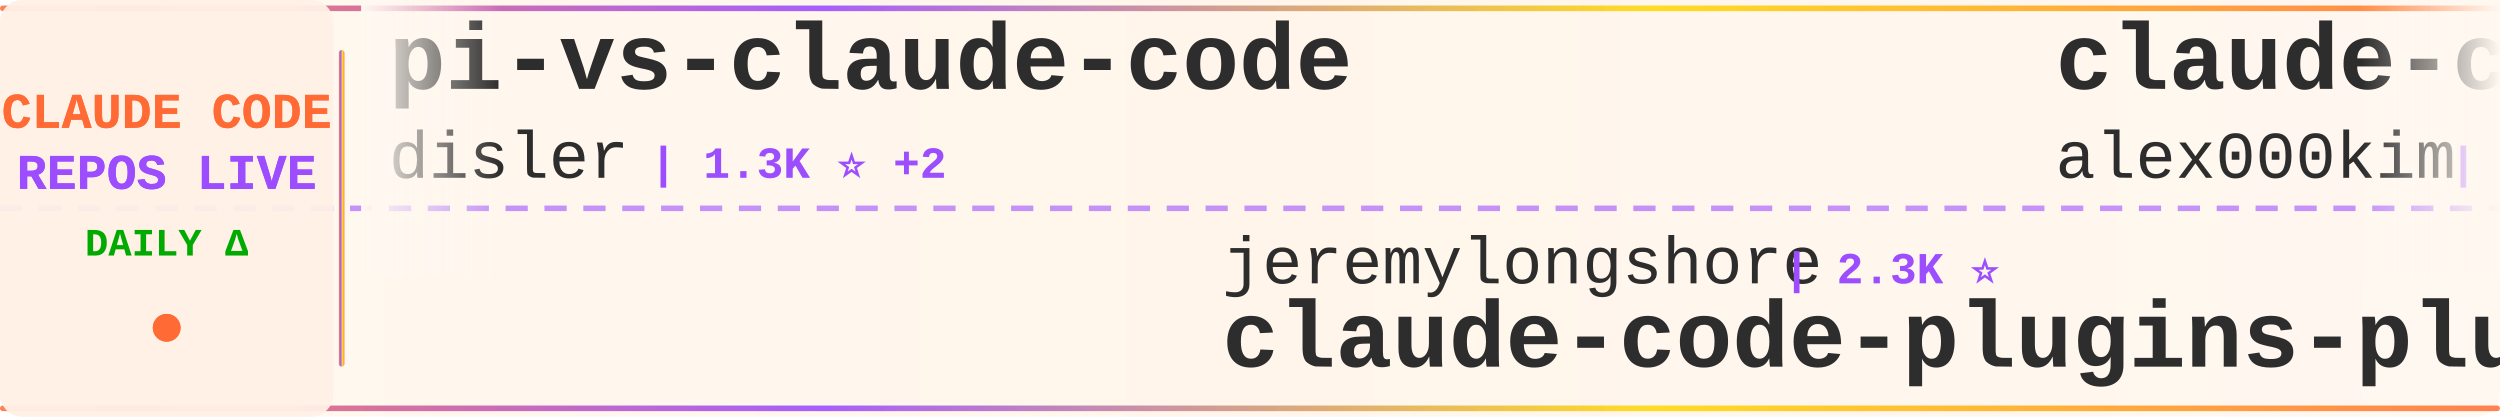
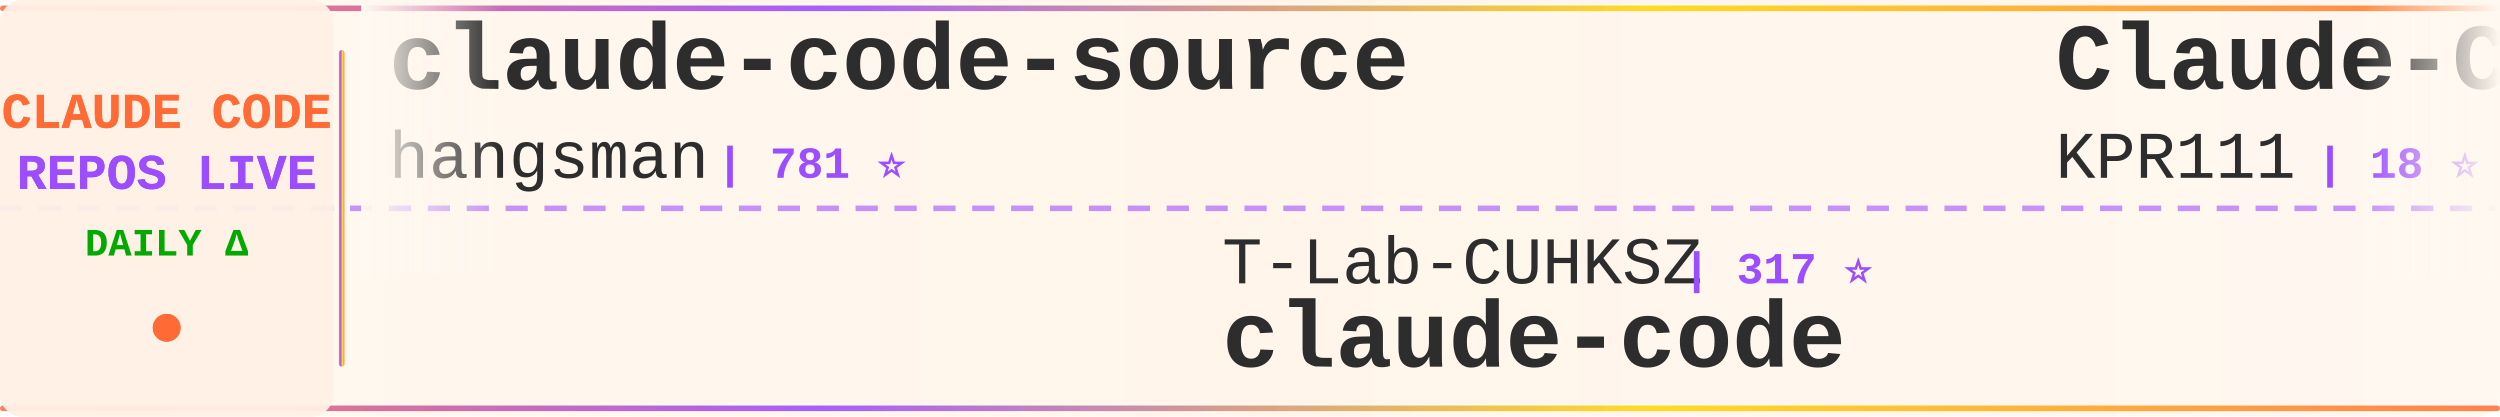
<svg xmlns="http://www.w3.org/2000/svg" width="900" height="150">
  <defs>
    <linearGradient id="tickerBg" x1="0%" y1="0%" x2="100%" y2="0%">
      <stop offset="0%" style="stop-color:#fff8f0;stop-opacity:0.98" />
      <stop offset="50%" style="stop-color:#fff5eb;stop-opacity:1" />
      <stop offset="100%" style="stop-color:#fff8f0;stop-opacity:0.98" />
    </linearGradient>
    <linearGradient id="borderGrad" x1="0%" y1="0%" x2="100%" y2="0%">
      <stop offset="0%" style="stop-color:#FF6B35;stop-opacity:0.85">
        <animate attributeName="stop-opacity" values="0.85;1;0.85" dur="2s" repeatCount="indefinite" />
      </stop>
      <stop offset="33%" style="stop-color:#9C4EFF;stop-opacity:0.9">
        <animate attributeName="stop-opacity" values="0.9;1;0.9" dur="2.2s" repeatCount="indefinite" />
      </stop>
      <stop offset="66%" style="stop-color:#FFD700;stop-opacity:0.85">
        <animate attributeName="stop-opacity" values="0.85;1;0.85" dur="1.8s" repeatCount="indefinite" />
      </stop>
      <stop offset="100%" style="stop-color:#FF6B35;stop-opacity:0.85">
        <animate attributeName="stop-opacity" values="0.85;1;0.85" dur="2s" repeatCount="indefinite" />
      </stop>
    </linearGradient>
    <filter id="textGlow">
      <feGaussianBlur stdDeviation="0.15" result="coloredBlur" />
      <feMerge>
        <feMergeNode in="coloredBlur" />
        <feMergeNode in="SourceGraphic" />
      </feMerge>
    </filter>
    <filter id="metricGlow">
      <feGaussianBlur stdDeviation="0.2" result="coloredBlur" />
      <feMerge>
        <feMergeNode in="coloredBlur" />
        <feMergeNode in="SourceGraphic" />
      </feMerge>
    </filter>
    <linearGradient id="leftFade" x1="0%" y1="0%" x2="100%" y2="0%">
      <stop offset="0%" style="stop-color:#fff8f0;stop-opacity:1" />
      <stop offset="100%" style="stop-color:#fff8f0;stop-opacity:0" />
    </linearGradient>
    <linearGradient id="rightFade" x1="0%" y1="0%" x2="100%" y2="0%">
      <stop offset="0%" style="stop-color:#fff8f0;stop-opacity:0" />
      <stop offset="100%" style="stop-color:#fff8f0;stop-opacity:1" />
    </linearGradient>
  </defs>
  <rect width="900" height="150" fill="url(#tickerBg)" rx="8" />
  <rect x="0" y="2" width="900" height="2" fill="url(#borderGrad)" rx="1" />
  <rect x="0" y="146" width="900" height="2" fill="url(#borderGrad)" rx="1" />
  <line x1="0" y1="75" x2="900" y2="75" stroke="#9C4EFF" stroke-width="2" stroke-dasharray="8 6" opacity="0.6" />
  <rect x="0" y="0" width="120" height="150" fill="#fff0e6" opacity="0.95" rx="8" />
  <text x="60" y="46" font-family="'Courier New', monospace" font-size="18" font-weight="bold" fill="#FF6B35" text-anchor="middle" filter="url(#textGlow)">
    CLAUDE CODE
  </text>
  <text x="60" y="68" font-family="'Courier New', monospace" font-size="18" font-weight="bold" fill="#9C4EFF" text-anchor="middle" filter="url(#textGlow)">
    REPOS LIVE
  </text>
  <text x="60" y="92" font-family="'Courier New', monospace" font-size="14" font-weight="bold" fill="#00aa00" text-anchor="middle">
    DAILY Δ
  </text>
  <circle cx="60" cy="118" r="5" fill="#FF6B35" filter="url(#metricGlow)">
    <animate attributeName="r" values="4;6;4" dur="1.5s" repeatCount="indefinite" />
    <animate attributeName="opacity" values="0.6;1;0.6" dur="1.5s" repeatCount="indefinite" />
  </circle>
  <rect x="122" y="18" width="2" height="114" fill="url(#borderGrad)" rx="1" />
  <clipPath id="tickerClip">
    <rect x="130" y="0" width="770" height="150" />
  </clipPath>
  <g clip-path="url(#tickerClip)">
    <g id="tickerItems">
      <animateTransform attributeName="transform" attributeType="XML" type="translate" from="0 0" to="-3000 0" dur="54s" repeatCount="indefinite" />
      <g transform="translate(0, 0)">
-         <text x="140" y="32" font-family="'Courier New', monospace" font-size="34" font-weight="bold" fill="#2d2d2d">pi-vs-claude-code</text>
-         <text x="140" y="64" font-family="'Courier New', monospace" font-size="24" font-weight="normal" fill="#2d2d2d" opacity="1.0">disler</text>
-         <text x="234" y="64" font-family="'Courier New', monospace" font-size="16" font-weight="bold" fill="#9C4EFF"> | 1.3K ⭐ +2</text>
+         <text x="140" y="32" font-family="'Courier New', monospace" font-size="34" font-weight="bold" fill="#2d2d2d">claude-code-source</text>
+         <text x="140" y="64" font-family="'Courier New', monospace" font-size="24" font-weight="normal" fill="#2d2d2d" opacity="1.0">hangsman</text>
+         <text x="258" y="64" font-family="'Courier New', monospace" font-size="16" font-weight="bold" fill="#9C4EFF"> | 781 ⭐</text>
      </g>
      <g transform="translate(300, 0)">
-         <text x="140" y="102" font-family="'Courier New', monospace" font-size="24" font-weight="normal" fill="#2d2d2d" opacity="1.0">jeremylongshore</text>
-         <text x="342" y="102" font-family="'Courier New', monospace" font-size="16" font-weight="bold" fill="#9C4EFF"> | 2.3K ⭐</text>
-         <text x="140" y="132" font-family="'Courier New', monospace" font-size="34" font-weight="bold" fill="#2d2d2d">claude-code-plugins-plus...</text>
+         <text x="140" y="102" font-family="'Courier New', monospace" font-size="24" font-weight="normal" fill="#2d2d2d" opacity="1.0">T-Lab-CUHKSZ</text>
+         <text x="306" y="102" font-family="'Courier New', monospace" font-size="16" font-weight="bold" fill="#9C4EFF"> | 317 ⭐</text>
+         <text x="140" y="132" font-family="'Courier New', monospace" font-size="34" font-weight="bold" fill="#2d2d2d">claude-code</text>
      </g>
      <g transform="translate(600, 0)">
-         <text x="140" y="32" font-family="'Courier New', monospace" font-size="34" font-weight="bold" fill="#2d2d2d">claude-code</text>
-         <text x="140" y="64" font-family="'Courier New', monospace" font-size="24" font-weight="normal" fill="#2d2d2d" opacity="1.0">alex000kim</text>
-         <text x="282" y="64" font-family="'Courier New', monospace" font-size="16" font-weight="bold" fill="#9C4EFF"> | 227 ⭐</text>
-       </g>
-       <g transform="translate(900, 0)">
-         <text x="140" y="102" font-family="'Courier New', monospace" font-size="24" font-weight="normal" fill="#2d2d2d" opacity="1.0">musistudio</text>
-         <text x="282" y="102" font-family="'Courier New', monospace" font-size="16" font-weight="bold" fill="#9C4EFF"> | 34.8K ⭐ +10</text>
-         <text x="140" y="132" font-family="'Courier New', monospace" font-size="34" font-weight="bold" fill="#2d2d2d">claude-code-router</text>
-       </g>
-       <g transform="translate(1200, 0)">
-         <text x="140" y="32" font-family="'Courier New', monospace" font-size="34" font-weight="bold" fill="#2d2d2d">claude-code-webui</text>
-         <text x="140" y="64" font-family="'Courier New', monospace" font-size="24" font-weight="normal" fill="#2d2d2d" opacity="1.0">sugyan</text>
-         <text x="234" y="64" font-family="'Courier New', monospace" font-size="16" font-weight="bold" fill="#9C4EFF"> | 1.1K ⭐ +1</text>
-       </g>
-       <g transform="translate(1500, 0)">
-         <text x="140" y="102" font-family="'Courier New', monospace" font-size="24" font-weight="normal" fill="#2d2d2d" opacity="1.0">1rgs</text>
-         <text x="210" y="102" font-family="'Courier New', monospace" font-size="16" font-weight="bold" fill="#9C4EFF"> | 3.6K ⭐</text>
-         <text x="140" y="132" font-family="'Courier New', monospace" font-size="34" font-weight="bold" fill="#2d2d2d">claude-code-proxy</text>
-       </g>
-       <g transform="translate(1800, 0)">
        <text x="140" y="32" font-family="'Courier New', monospace" font-size="34" font-weight="bold" fill="#2d2d2d">Claude-Code</text>
        <text x="140" y="64" font-family="'Courier New', monospace" font-size="24" font-weight="normal" fill="#2d2d2d" opacity="1.0">KPR111</text>
        <text x="234" y="64" font-family="'Courier New', monospace" font-size="16" font-weight="bold" fill="#9C4EFF"> | 18 ⭐</text>
      </g>
+       <g transform="translate(900, 0)">
+         <text x="140" y="102" font-family="'Courier New', monospace" font-size="24" font-weight="normal" fill="#2d2d2d" opacity="1.0">lowcortisolprogrammer</text>
+         <text x="414" y="102" font-family="'Courier New', monospace" font-size="16" font-weight="bold" fill="#9C4EFF"> | 172 ⭐</text>
+         <text x="140" y="132" font-family="'Courier New', monospace" font-size="34" font-weight="bold" fill="#2d2d2d">claude-code</text>
+       </g>
+       <g transform="translate(1200, 0)">
+         <text x="140" y="32" font-family="'Courier New', monospace" font-size="34" font-weight="bold" fill="#2d2d2d">claude-code</text>
+         <text x="140" y="64" font-family="'Courier New', monospace" font-size="24" font-weight="normal" fill="#2d2d2d" opacity="1.0">xorespesp</text>
+         <text x="270" y="64" font-family="'Courier New', monospace" font-size="16" font-weight="bold" fill="#9C4EFF"> | 226 ⭐</text>
+       </g>
+       <g transform="translate(1500, 0)">
+         <text x="140" y="102" font-family="'Courier New', monospace" font-size="24" font-weight="normal" fill="#2d2d2d" opacity="1.0">chauncygu</text>
+         <text x="270" y="102" font-family="'Courier New', monospace" font-size="16" font-weight="bold" fill="#9C4EFF"> | 2.6K ⭐ +2</text>
+         <text x="140" y="132" font-family="'Courier New', monospace" font-size="34" font-weight="bold" fill="#2d2d2d">collection-claude-code-s...</text>
+       </g>
+       <g transform="translate(1800, 0)">
+         <text x="140" y="32" font-family="'Courier New', monospace" font-size="34" font-weight="bold" fill="#2d2d2d">ralph-claude-code</text>
+         <text x="140" y="64" font-family="'Courier New', monospace" font-size="24" font-weight="normal" fill="#2d2d2d" opacity="1.0">frankbria</text>
+         <text x="270" y="64" font-family="'Courier New', monospace" font-size="16" font-weight="bold" fill="#9C4EFF"> | 9.3K ⭐ +2</text>
+       </g>
      <g transform="translate(2100, 0)">
-         <text x="140" y="102" font-family="'Courier New', monospace" font-size="24" font-weight="normal" fill="#2d2d2d" opacity="1.0">carlvellotti</text>
-         <text x="306" y="102" font-family="'Courier New', monospace" font-size="16" font-weight="bold" fill="#9C4EFF"> | 2.1K ⭐</text>
-         <text x="140" y="132" font-family="'Courier New', monospace" font-size="34" font-weight="bold" fill="#2d2d2d">claude-code-pm-course</text>
+         <text x="140" y="102" font-family="'Courier New', monospace" font-size="24" font-weight="normal" fill="#2d2d2d" opacity="1.0">Chachamaru127</text>
+         <text x="318" y="102" font-family="'Courier New', monospace" font-size="16" font-weight="bold" fill="#9C4EFF"> | 2.7K ⭐ +5</text>
+         <text x="140" y="132" font-family="'Courier New', monospace" font-size="34" font-weight="bold" fill="#2d2d2d">claude-code-harness</text>
      </g>
      <g transform="translate(2400, 0)">
-         <text x="140" y="32" font-family="'Courier New', monospace" font-size="34" font-weight="bold" fill="#2d2d2d">claude-code-guide</text>
-         <text x="140" y="64" font-family="'Courier New', monospace" font-size="24" font-weight="normal" fill="#2d2d2d" opacity="1.0">zebbern</text>
-         <text x="246" y="64" font-family="'Courier New', monospace" font-size="16" font-weight="bold" fill="#9C4EFF"> | 4.2K ⭐</text>
+         <text x="140" y="32" font-family="'Courier New', monospace" font-size="34" font-weight="bold" fill="#2d2d2d">claude-code-rust</text>
+         <text x="140" y="64" font-family="'Courier New', monospace" font-size="24" font-weight="normal" fill="#2d2d2d" opacity="1.0">lorryjovens-hub</text>
+         <text x="342" y="64" font-family="'Courier New', monospace" font-size="16" font-weight="bold" fill="#9C4EFF"> | 1.6K ⭐ -1</text>
      </g>
      <g transform="translate(2700, 0)">
-         <text x="140" y="102" font-family="'Courier New', monospace" font-size="24" font-weight="normal" fill="#2d2d2d" opacity="1.0">ChrisWiles</text>
-         <text x="282" y="102" font-family="'Courier New', monospace" font-size="16" font-weight="bold" fill="#9C4EFF"> | 5.9K ⭐</text>
-         <text x="140" y="132" font-family="'Courier New', monospace" font-size="34" font-weight="bold" fill="#2d2d2d">claude-code-showcase</text>
+         <text x="140" y="102" font-family="'Courier New', monospace" font-size="24" font-weight="normal" fill="#2d2d2d" opacity="1.0">centminmod</text>
+         <text x="282" y="102" font-family="'Courier New', monospace" font-size="16" font-weight="bold" fill="#9C4EFF"> | 2.4K ⭐</text>
+         <text x="140" y="132" font-family="'Courier New', monospace" font-size="34" font-weight="bold" fill="#2d2d2d">my-claude-code-setup</text>
      </g>
      <g transform="translate(3000, 0)">
-         <text x="140" y="32" font-family="'Courier New', monospace" font-size="34" font-weight="bold" fill="#2d2d2d">pi-vs-claude-code</text>
-         <text x="140" y="64" font-family="'Courier New', monospace" font-size="24" font-weight="normal" fill="#2d2d2d" opacity="1.0">disler</text>
-         <text x="234" y="64" font-family="'Courier New', monospace" font-size="16" font-weight="bold" fill="#9C4EFF"> | 1.3K ⭐ +2</text>
+         <text x="140" y="32" font-family="'Courier New', monospace" font-size="34" font-weight="bold" fill="#2d2d2d">claude-code-source</text>
+         <text x="140" y="64" font-family="'Courier New', monospace" font-size="24" font-weight="normal" fill="#2d2d2d" opacity="1.0">hangsman</text>
+         <text x="258" y="64" font-family="'Courier New', monospace" font-size="16" font-weight="bold" fill="#9C4EFF"> | 781 ⭐</text>
      </g>
      <g transform="translate(3300, 0)">
-         <text x="140" y="102" font-family="'Courier New', monospace" font-size="24" font-weight="normal" fill="#2d2d2d" opacity="1.0">jeremylongshore</text>
-         <text x="342" y="102" font-family="'Courier New', monospace" font-size="16" font-weight="bold" fill="#9C4EFF"> | 2.3K ⭐</text>
-         <text x="140" y="132" font-family="'Courier New', monospace" font-size="34" font-weight="bold" fill="#2d2d2d">claude-code-plugins-plus...</text>
+         <text x="140" y="102" font-family="'Courier New', monospace" font-size="24" font-weight="normal" fill="#2d2d2d" opacity="1.0">T-Lab-CUHKSZ</text>
+         <text x="306" y="102" font-family="'Courier New', monospace" font-size="16" font-weight="bold" fill="#9C4EFF"> | 317 ⭐</text>
+         <text x="140" y="132" font-family="'Courier New', monospace" font-size="34" font-weight="bold" fill="#2d2d2d">claude-code</text>
      </g>
      <g transform="translate(3600, 0)">
-         <text x="140" y="32" font-family="'Courier New', monospace" font-size="34" font-weight="bold" fill="#2d2d2d">claude-code</text>
-         <text x="140" y="64" font-family="'Courier New', monospace" font-size="24" font-weight="normal" fill="#2d2d2d" opacity="1.0">alex000kim</text>
-         <text x="282" y="64" font-family="'Courier New', monospace" font-size="16" font-weight="bold" fill="#9C4EFF"> | 227 ⭐</text>
+         <text x="140" y="32" font-family="'Courier New', monospace" font-size="34" font-weight="bold" fill="#2d2d2d">Claude-Code</text>
+         <text x="140" y="64" font-family="'Courier New', monospace" font-size="24" font-weight="normal" fill="#2d2d2d" opacity="1.0">KPR111</text>
+         <text x="234" y="64" font-family="'Courier New', monospace" font-size="16" font-weight="bold" fill="#9C4EFF"> | 18 ⭐</text>
      </g>
      <g transform="translate(3900, 0)">
-         <text x="140" y="102" font-family="'Courier New', monospace" font-size="24" font-weight="normal" fill="#2d2d2d" opacity="1.0">musistudio</text>
-         <text x="282" y="102" font-family="'Courier New', monospace" font-size="16" font-weight="bold" fill="#9C4EFF"> | 34.8K ⭐ +10</text>
-         <text x="140" y="132" font-family="'Courier New', monospace" font-size="34" font-weight="bold" fill="#2d2d2d">claude-code-router</text>
+         <text x="140" y="102" font-family="'Courier New', monospace" font-size="24" font-weight="normal" fill="#2d2d2d" opacity="1.0">lowcortisolprogrammer</text>
+         <text x="414" y="102" font-family="'Courier New', monospace" font-size="16" font-weight="bold" fill="#9C4EFF"> | 172 ⭐</text>
+         <text x="140" y="132" font-family="'Courier New', monospace" font-size="34" font-weight="bold" fill="#2d2d2d">claude-code</text>
      </g>
    </g>
  </g>
  <rect x="130" y="0" width="50" height="100" fill="url(#leftFade)" />
  <rect x="850" y="0" width="50" height="100" fill="url(#rightFade)" />
</svg>
